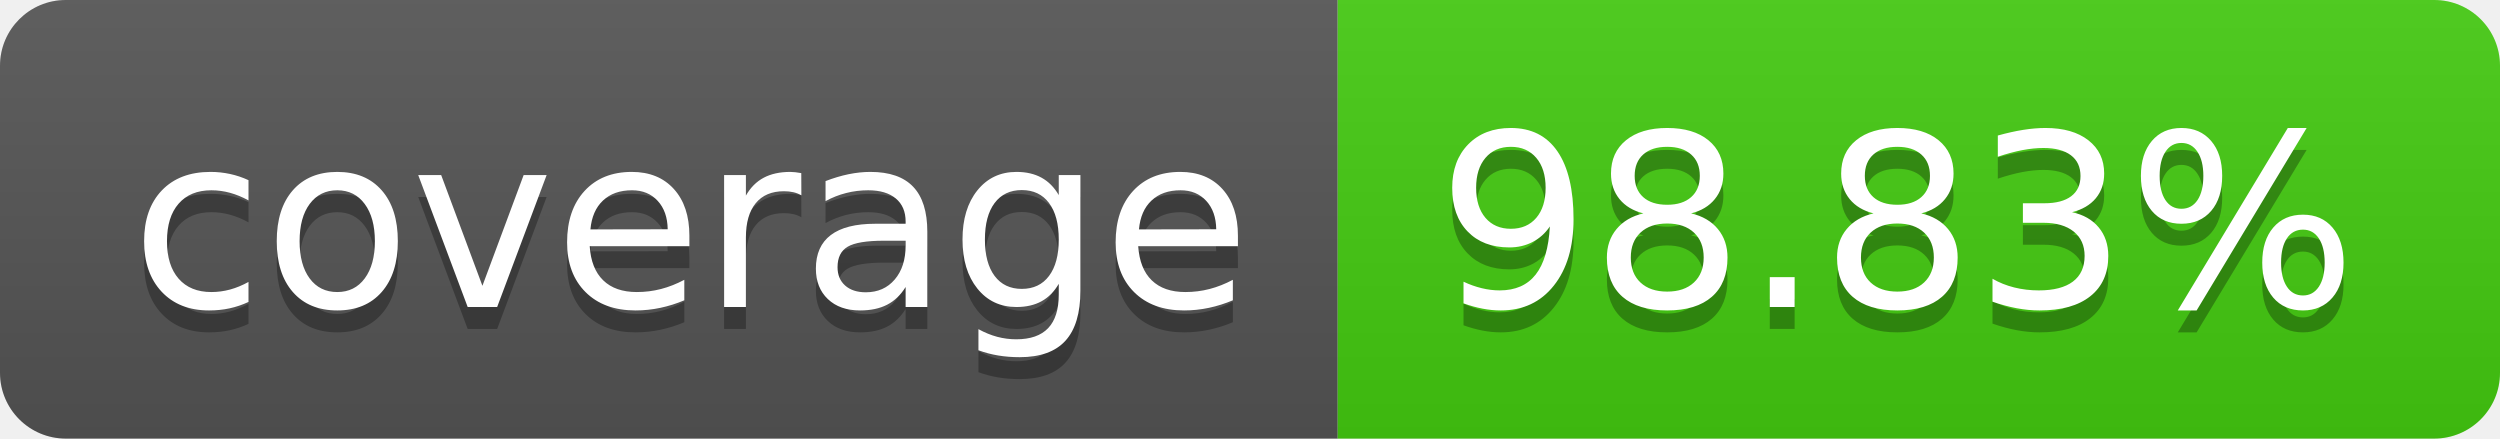
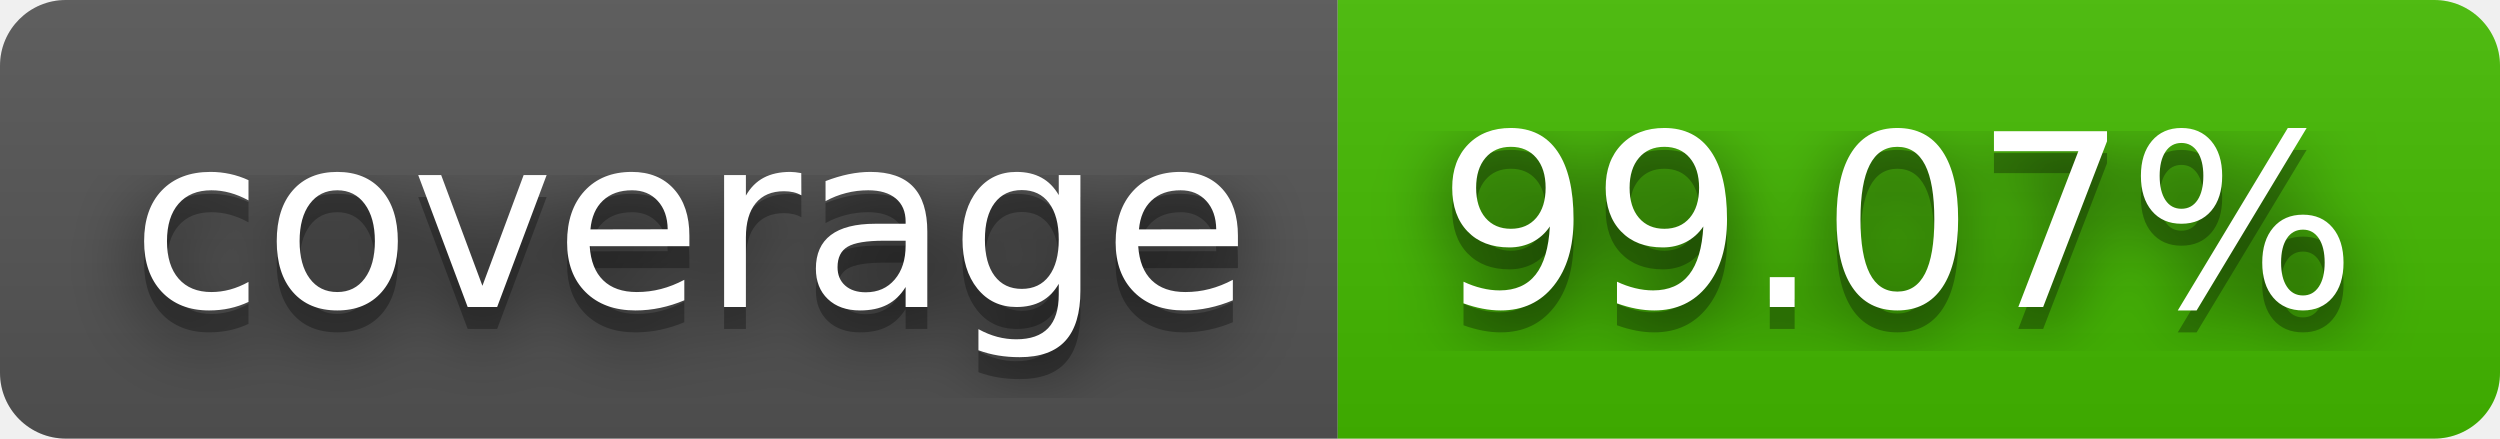
- <svg xmlns="http://www.w3.org/2000/svg" width="114" height="20" role="img" aria-label="coverage: 98.83%">
+ <svg xmlns="http://www.w3.org/2000/svg" width="114" height="20" role="img" aria-label="coverage: 99.07%">
+   <filter id="blur">
+     <feGaussianBlur in="SourceGraphic" stdDeviation="16" />
+   </filter>
  <linearGradient id="s" x2="0" y2="100%">
    <stop offset="0" stop-color="#bbb" stop-opacity=".1" />
    <stop offset="1" stop-opacity=".1" />
  </linearGradient>
  <clipPath id="r">
    <rect width="114" height="20" rx="3" fill="#fff" />
  </clipPath>
  <g clip-path="url(#r)">
    <rect width="61" height="20" fill="#555" />
-     <rect x="61" width="53" height="20" fill="#4c1" />
+     <rect x="61" width="53" height="20" fill="#4b0" />
    <rect width="114" height="20" fill="url(#s)" />
  </g>
  <g fill="#fff" text-anchor="middle" font-family="Verdana,Geneva,DejaVu Sans,sans-serif" text-rendering="geometricPrecision" font-size="110">
+     <text aria-hidden="true" x="315" y="150" fill="#010101" fill-opacity=".80" filter="url(#blur)" transform="scale(.1)" textLength="510">coverage</text>
    <text aria-hidden="true" x="315" y="150" fill="#010101" fill-opacity=".3" transform="scale(.1)" textLength="510">coverage</text>
    <text x="315" y="140" transform="scale(.1)" fill="#fff" textLength="510">coverage</text>
-     <text aria-hidden="true" x="865" y="150" fill="#010101" fill-opacity=".3" transform="scale(.1)" textLength="430">98.83%</text>
-     <text x="865" y="140" transform="scale(.1)" fill="#fff" textLength="430">98.83%</text>
+     <text aria-hidden="true" x="865" y="150" fill="#010101" fill-opacity=".80" filter="url(#blur)" transform="scale(.1)" textLength="430">99.07%</text>
+     <text aria-hidden="true" x="865" y="150" fill="#010101" fill-opacity=".3" transform="scale(.1)" textLength="430">99.07%</text>
+     <text x="865" y="140" transform="scale(.1)" fill="#fff" textLength="430">99.07%</text>
  </g>
</svg>
